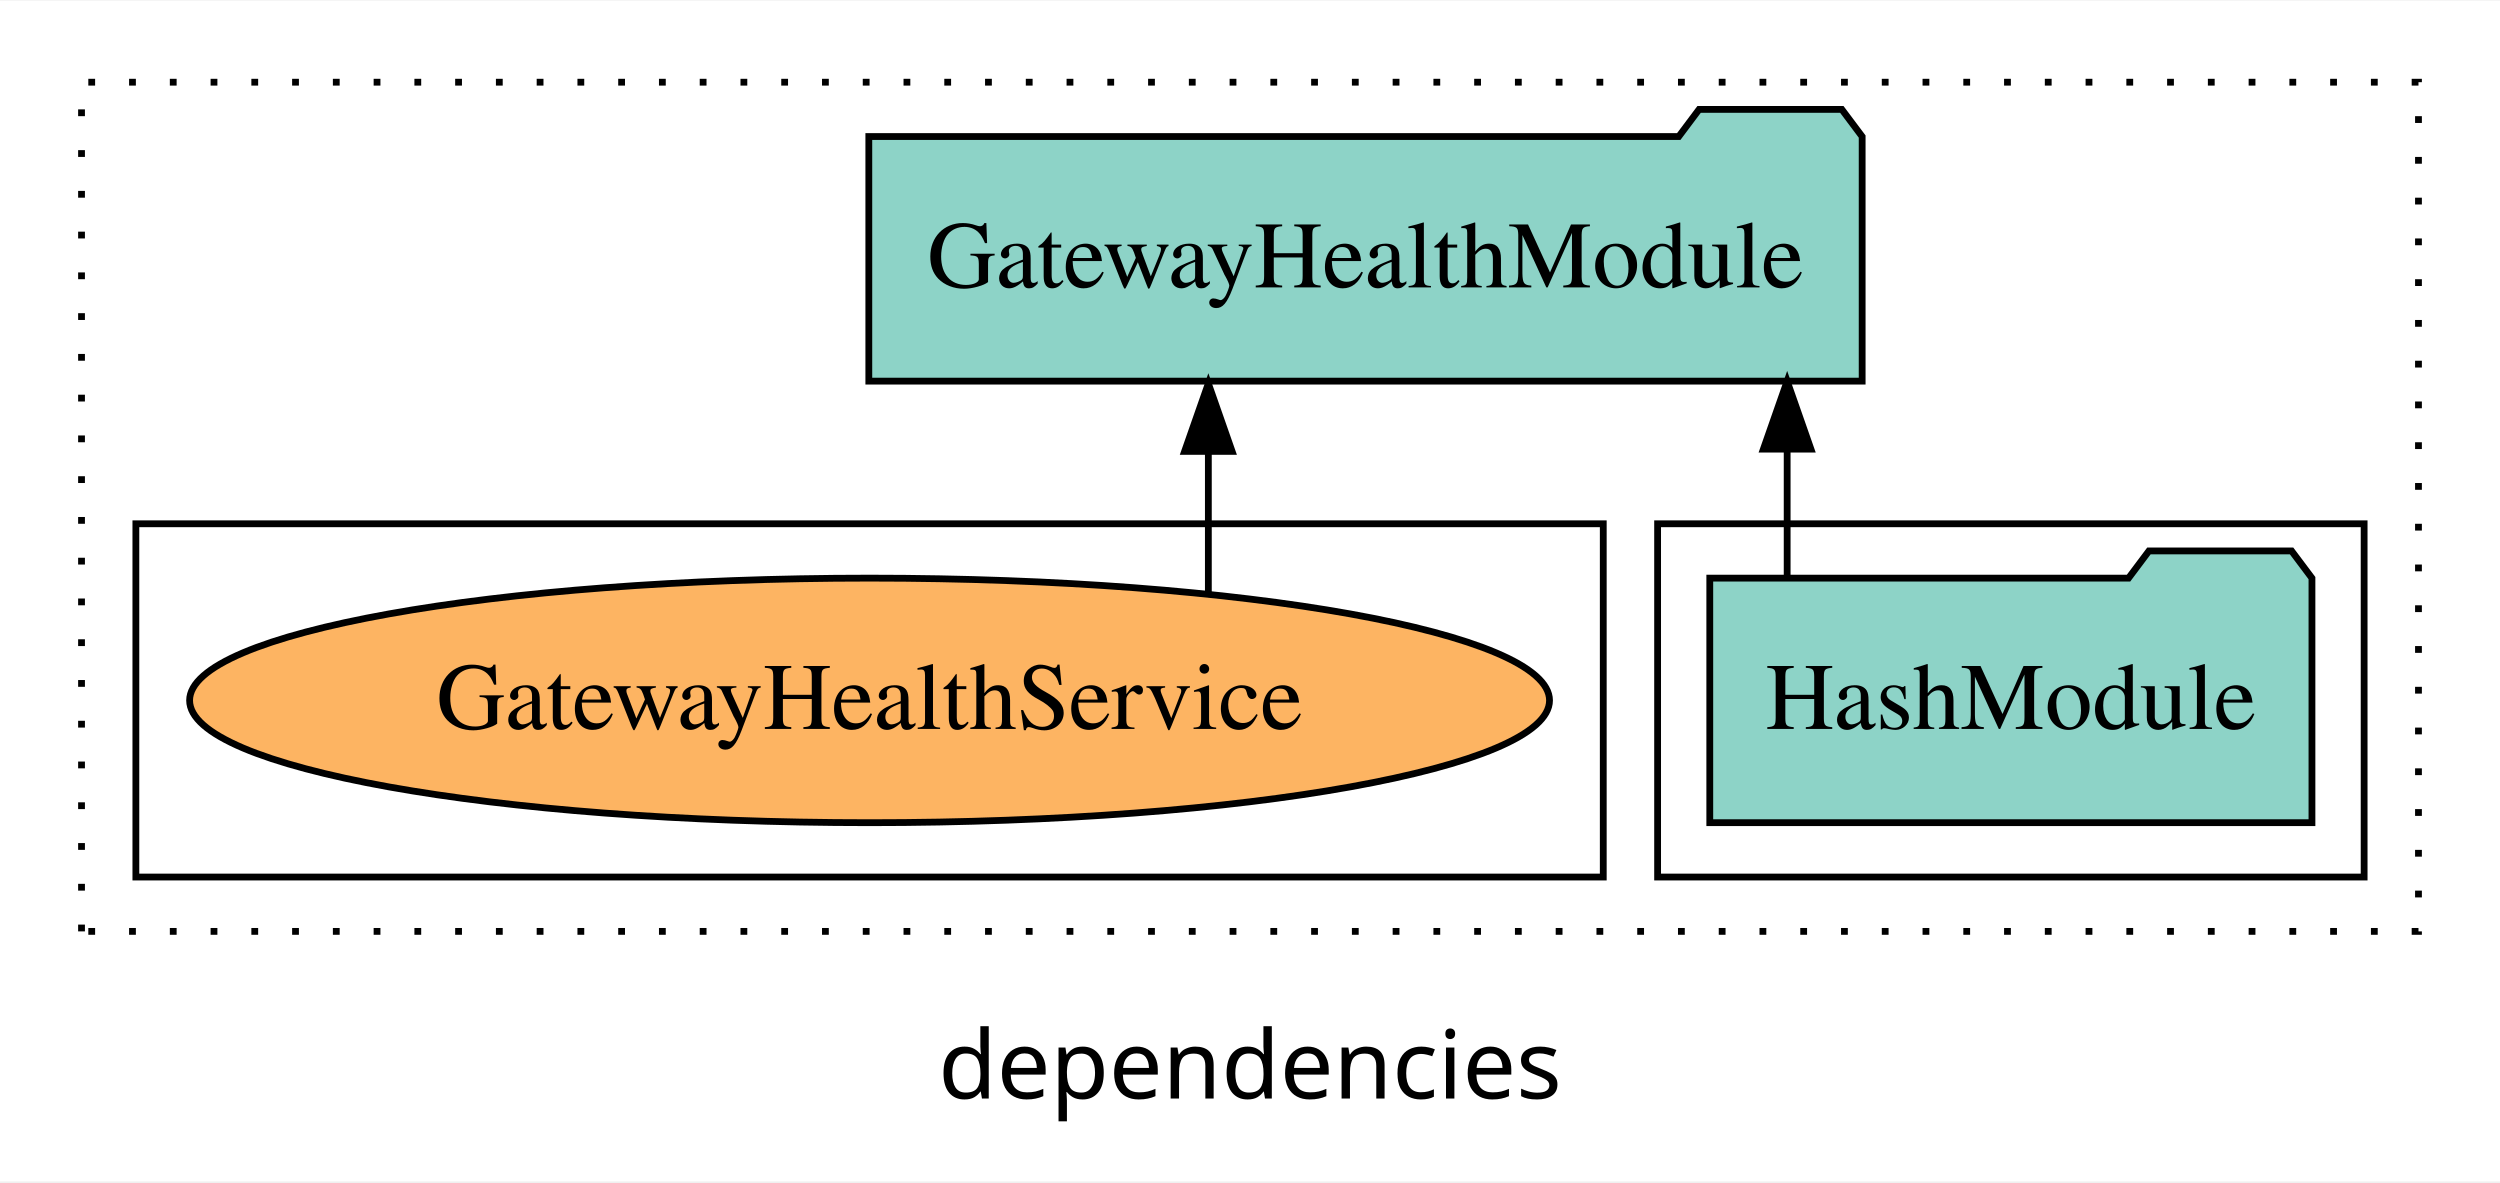
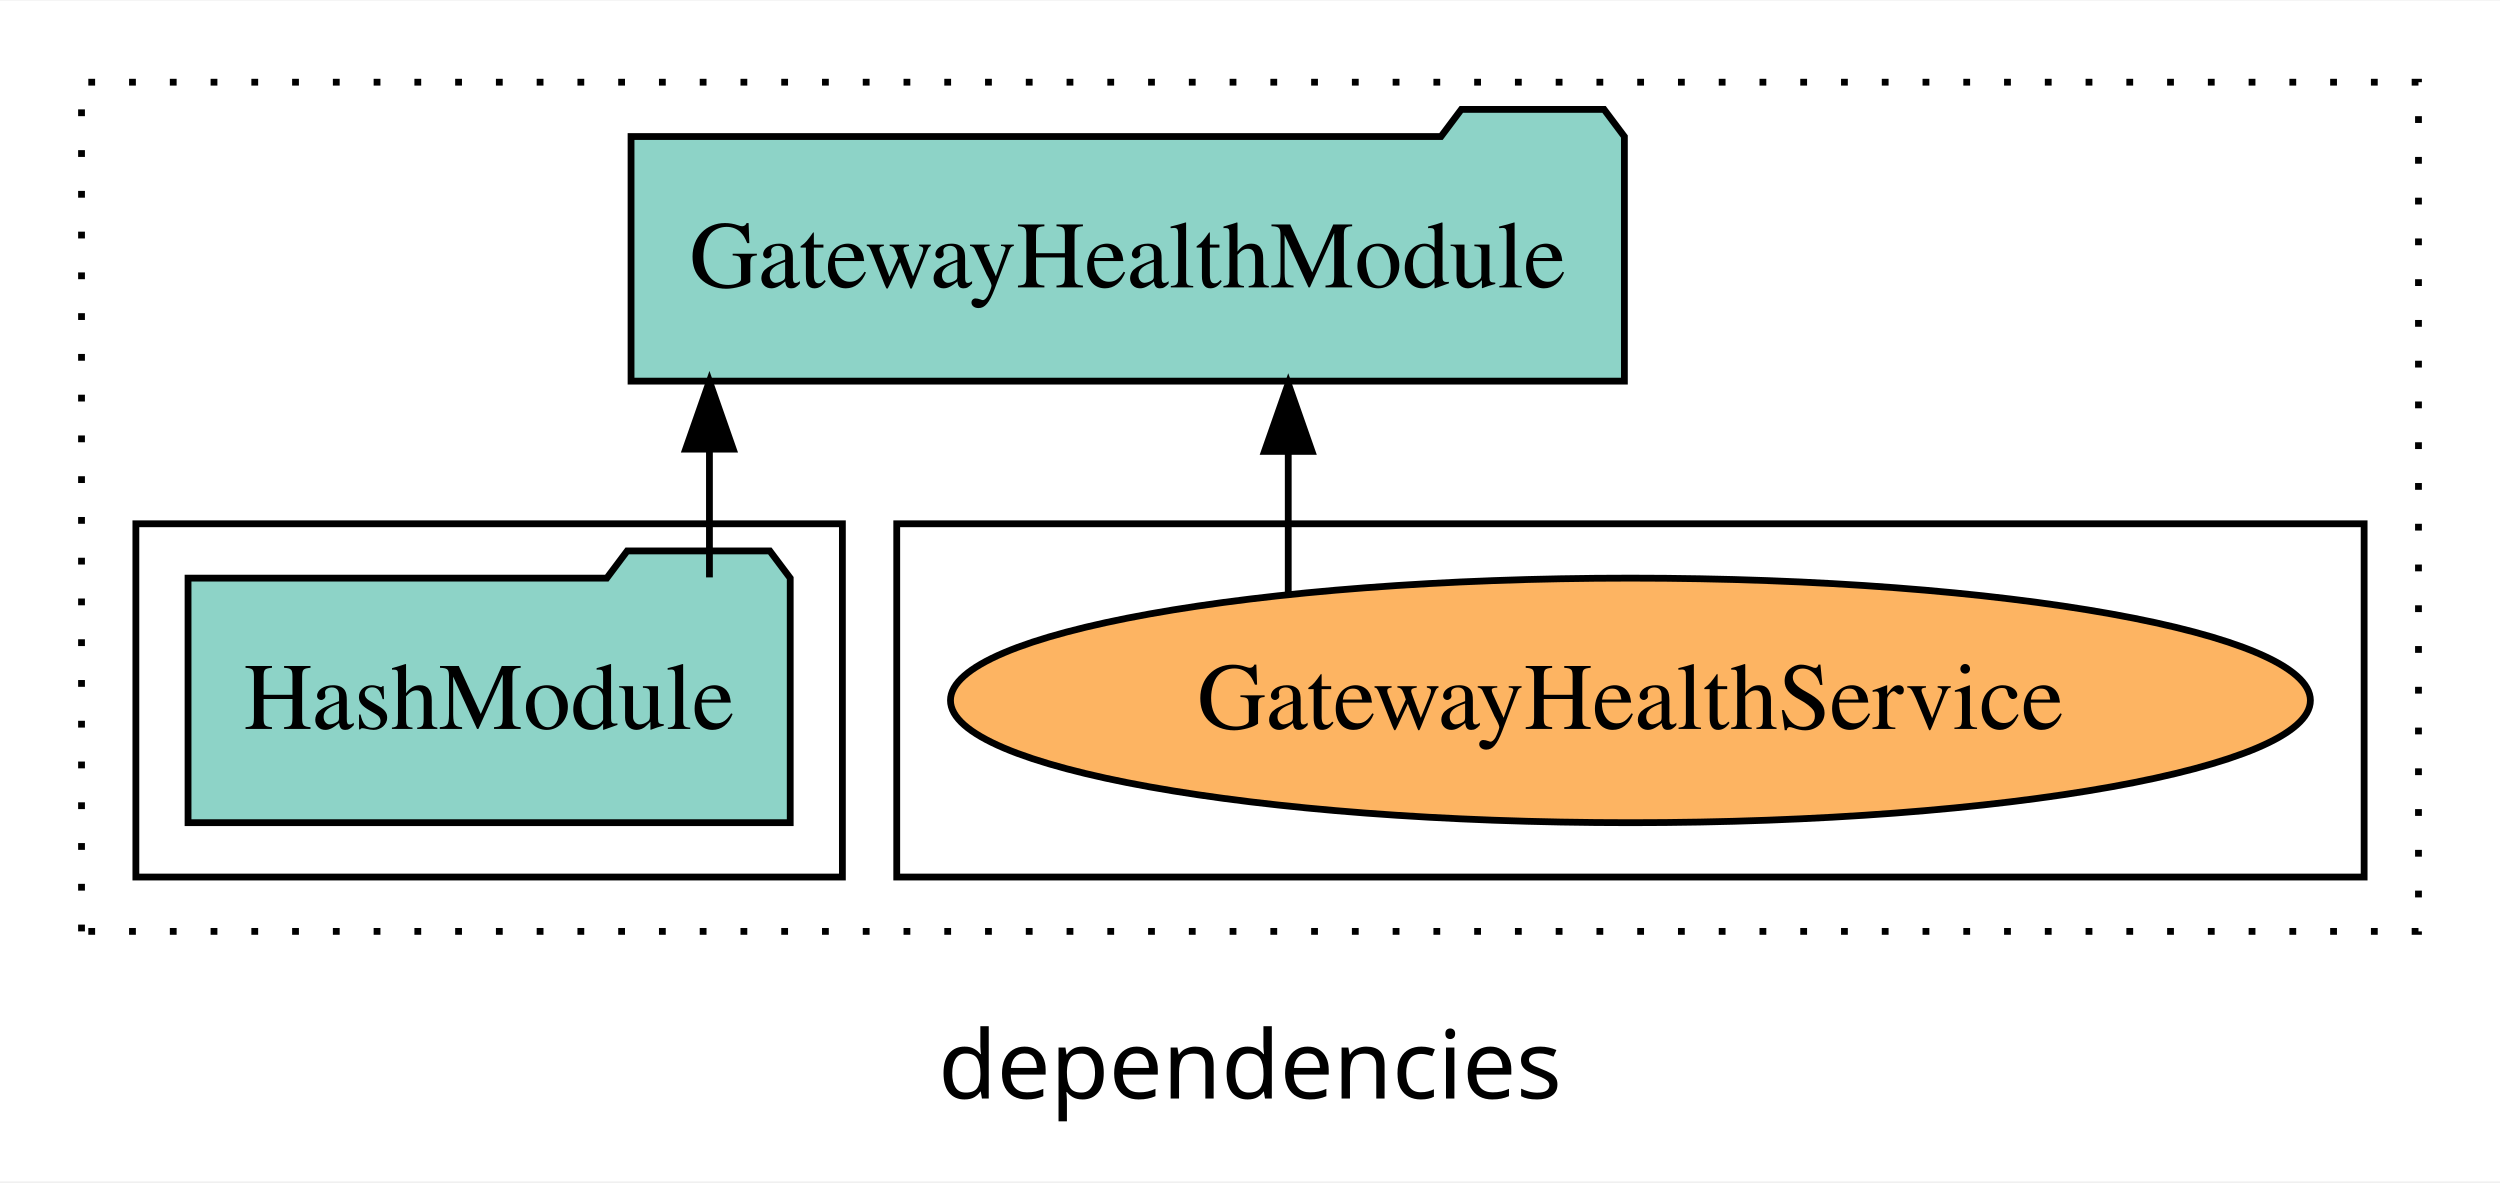
<svg xmlns="http://www.w3.org/2000/svg" width="368pt" height="174pt" viewBox="0.00 0.00 368.00 173.80">
  <g id="graph0" class="graph" transform="scale(1 1) rotate(0) translate(4 169.8)">
    <polygon fill="white" stroke="transparent" points="-4,4 -4,-169.8 364,-169.8 364,4 -4,4" />
    <text text-anchor="middle" x="180" y="-8.2" font-family="sans-serif" font-size="14.00">dependencies</text>
    <g id="clust1" class="cluster">
      <polygon fill="none" stroke="black" stroke-dasharray="1,5" points="8,-32.8 8,-157.8 352,-157.8 352,-32.8 8,-32.8" />
    </g>
+     <g id="clust6" class="cluster">
+       <polygon fill="none" stroke="black" points="128,-40.8 128,-92.8 344,-92.8 344,-40.8 128,-40.8" />
+     </g>
    <g id="clust3" class="cluster">
-       <polygon fill="none" stroke="black" points="240,-40.8 240,-92.8 344,-92.8 344,-40.8 240,-40.8" />
-     </g>
-     <g id="clust6" class="cluster">
-       <polygon fill="none" stroke="black" points="16,-40.8 16,-92.8 232,-92.8 232,-40.8 16,-40.8" />
+       <polygon fill="none" stroke="black" points="16,-40.8 16,-92.8 120,-92.8 120,-40.8 16,-40.8" />
    </g>
    <g id="node1" class="node">
-       <polygon fill="#8dd3c7" stroke="black" points="336.32,-84.8 333.32,-88.8 312.32,-88.8 309.32,-84.8 247.68,-84.8 247.68,-48.8 336.32,-48.8 336.32,-84.8" />
-       <text text-anchor="middle" x="292" y="-62.6" font-family="Times,serif" font-size="14.00">HashModule</text>
+       <polygon fill="#8dd3c7" stroke="black" points="112.32,-84.8 109.32,-88.8 88.32,-88.8 85.32,-84.8 23.68,-84.8 23.68,-48.8 112.32,-48.8 112.32,-84.8" />
+       <text text-anchor="middle" x="68" y="-62.6" font-family="Times,serif" font-size="14.00">HashModule</text>
    </g>
    <g id="node2" class="node">
-       <polygon fill="#8dd3c7" stroke="black" points="270.11,-149.8 267.11,-153.8 246.11,-153.8 243.11,-149.8 123.89,-149.8 123.89,-113.8 270.11,-113.8 270.11,-149.8" />
-       <text text-anchor="middle" x="197" y="-127.6" font-family="Times,serif" font-size="14.00">GatewayHealthModule</text>
+       <polygon fill="#8dd3c7" stroke="black" points="235.11,-149.8 232.11,-153.8 211.11,-153.8 208.11,-149.8 88.89,-149.8 88.89,-113.8 235.11,-113.8 235.11,-149.8" />
+       <text text-anchor="middle" x="162" y="-127.6" font-family="Times,serif" font-size="14.00">GatewayHealthModule</text>
    </g>
    <g id="edge1" class="edge">
-       <path fill="none" stroke="black" d="M259.07,-84.91C259.07,-84.91 259.07,-103.79 259.07,-103.79" />
-       <polygon fill="black" stroke="black" points="255.57,-103.79 259.07,-113.79 262.57,-103.79 255.57,-103.79" />
+       <path fill="none" stroke="black" d="M100.43,-84.91C100.43,-84.91 100.43,-103.79 100.43,-103.79" />
+       <polygon fill="black" stroke="black" points="96.93,-103.79 100.43,-113.79 103.93,-103.79 96.93,-103.79" />
    </g>
    <g id="node3" class="node">
-       <ellipse fill="#fdb462" stroke="black" cx="124" cy="-66.8" rx="100.09" ry="18" />
-       <text text-anchor="middle" x="124" y="-62.6" font-family="Times,serif" font-size="14.00">GatewayHealthService</text>
+       <ellipse fill="#fdb462" stroke="black" cx="236" cy="-66.8" rx="100.09" ry="18" />
+       <text text-anchor="middle" x="236" y="-62.6" font-family="Times,serif" font-size="14.00">GatewayHealthService</text>
    </g>
    <g id="edge2" class="edge">
-       <path fill="none" stroke="black" d="M173.87,-82.53C173.87,-82.53 173.87,-103.45 173.87,-103.45" />
-       <polygon fill="black" stroke="black" points="170.37,-103.45 173.87,-113.45 177.37,-103.45 170.37,-103.45" />
+       <path fill="none" stroke="black" d="M185.63,-82.53C185.63,-82.53 185.63,-103.45 185.63,-103.45" />
+       <polygon fill="black" stroke="black" points="182.13,-103.45 185.63,-113.45 189.13,-103.45 182.13,-103.45" />
    </g>
  </g>
</svg>
